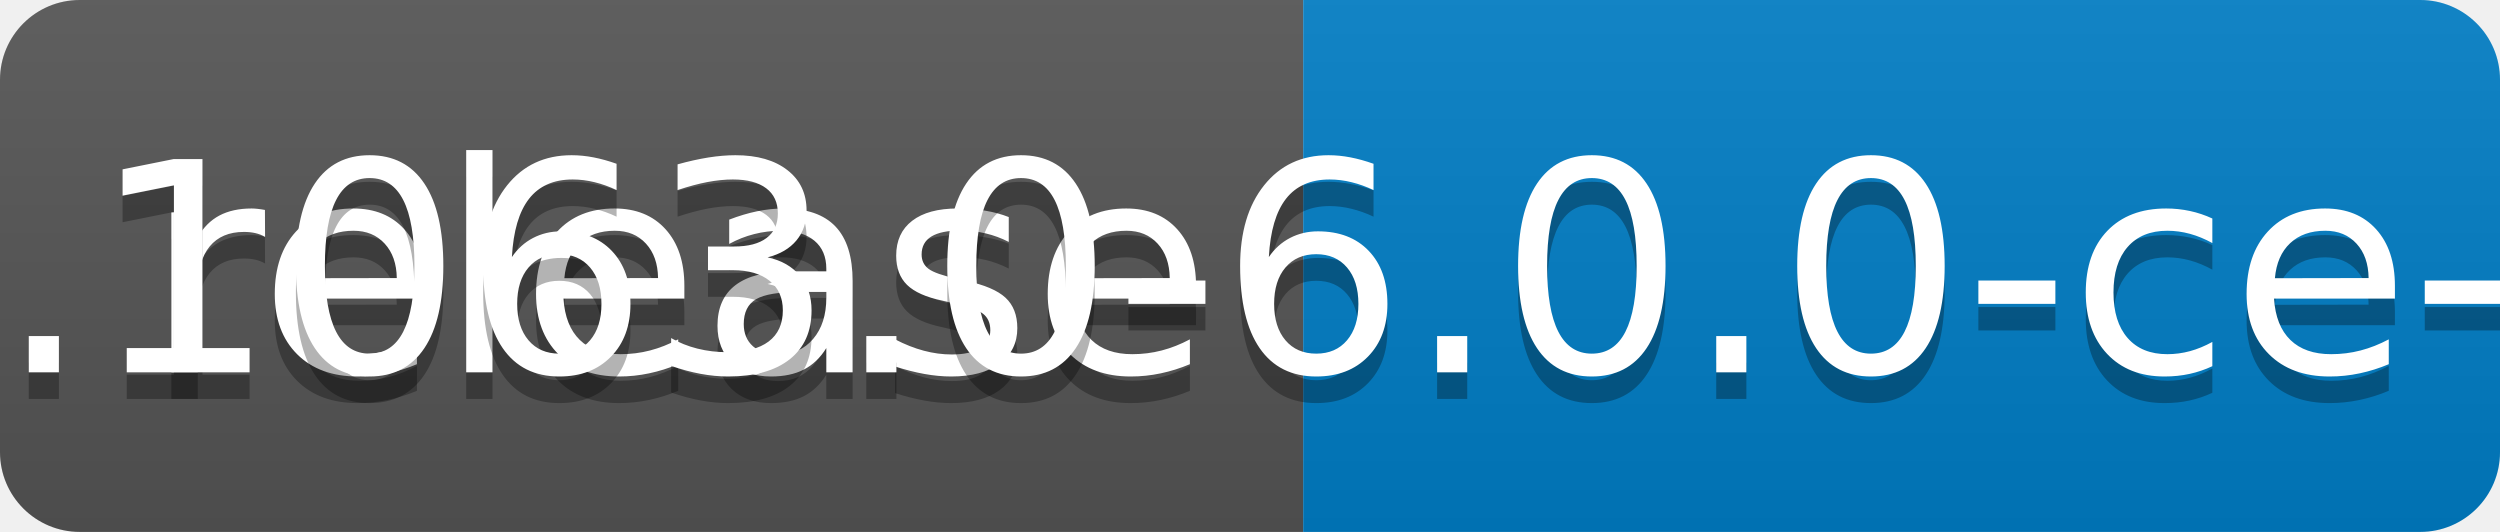
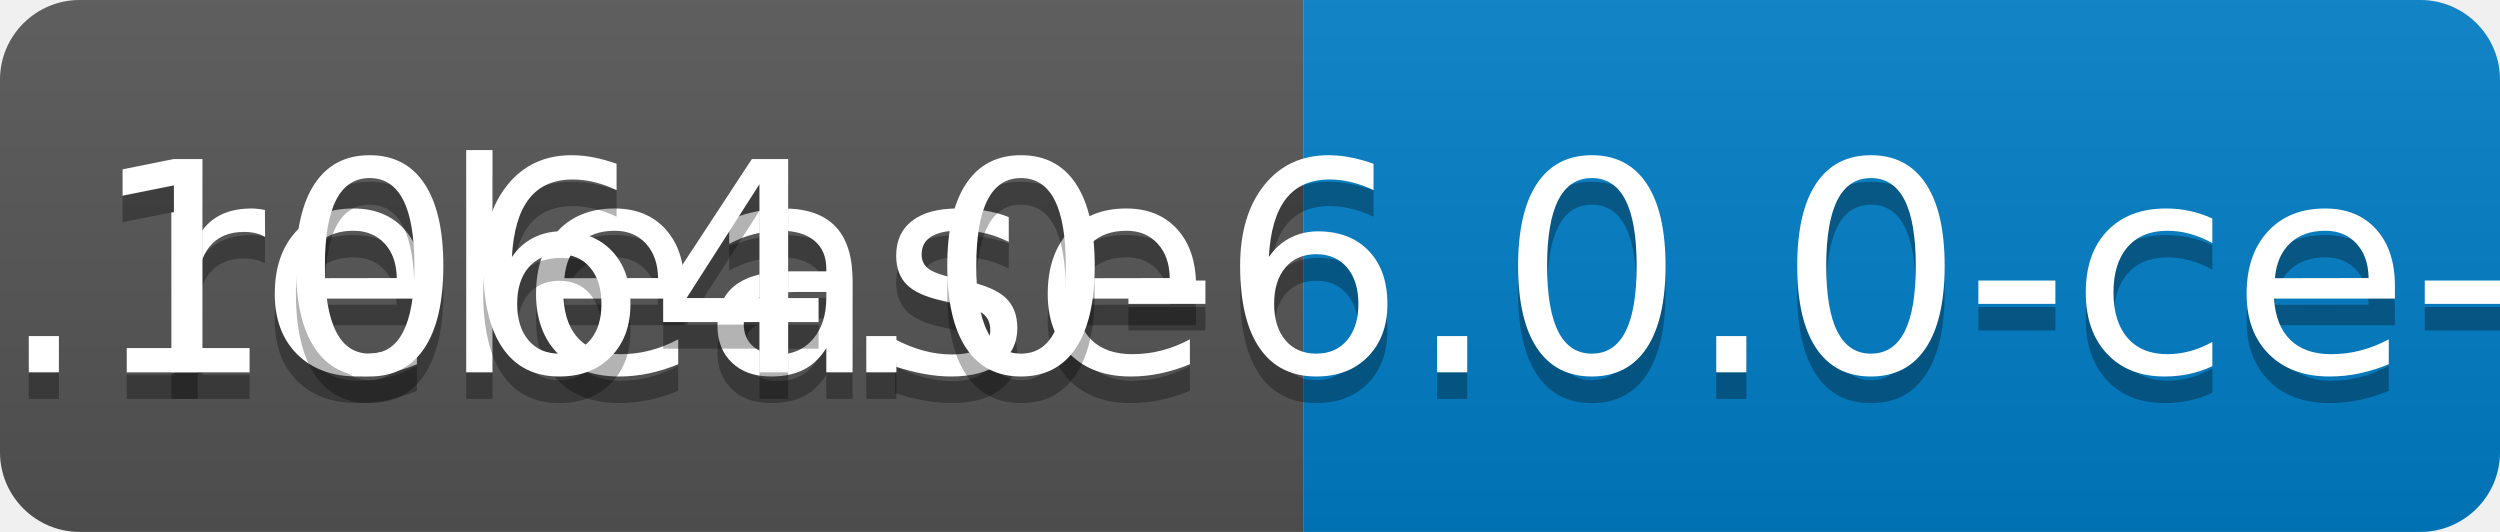
<svg xmlns="http://www.w3.org/2000/svg" width="94" height="20">
  <linearGradient id="b" x2="0" y2="100%">
    <stop offset="0" stop-color="#bbb" stop-opacity=".1" />
    <stop offset="1" stop-opacity=".1" />
  </linearGradient>
  <clipPath id="a">
    <rect width="94" height="20" rx="3" fill="#fff" />
  </clipPath>
  <g clip-path="url(#a)">
    <path fill="#555" d="M0 0h49v20H0z" />
    <path fill="#007ec6" d="M49 0h45v20H49z" />
    <path fill="url(#b)" d="M0 0h94v20H0z" />
  </g>
  <g fill="#fff" text-anchor="middle" font-family="DejaVu Sans,Verdana,Geneva,sans-serif" font-size="110">
    <text x="255" y="150" fill="#010101" fill-opacity=".3" transform="scale(.1)" textLength="390">release</text>
    <text x="255" y="140" transform="scale(.1)" textLength="390">release</text>
-     <text x="705" y="150" fill="#010101" fill-opacity=".3" transform="scale(.1)" textLength="350">v0.1063.0-6.0.0-ce-SNAPSHOT</text>
-     <text x="705" y="140" transform="scale(.1)" textLength="350">v0.1063.0-6.0.0-ce-SNAPSHOT</text>
+     <text x="705" y="150" fill="#010101" fill-opacity=".3" transform="scale(.1)" textLength="350">v0.1064.0-6.0.0-ce-SNAPSHOT</text>
+     <text x="705" y="140" transform="scale(.1)" textLength="350">v0.1064.0-6.0.0-ce-SNAPSHOT</text>
  </g>
</svg>
